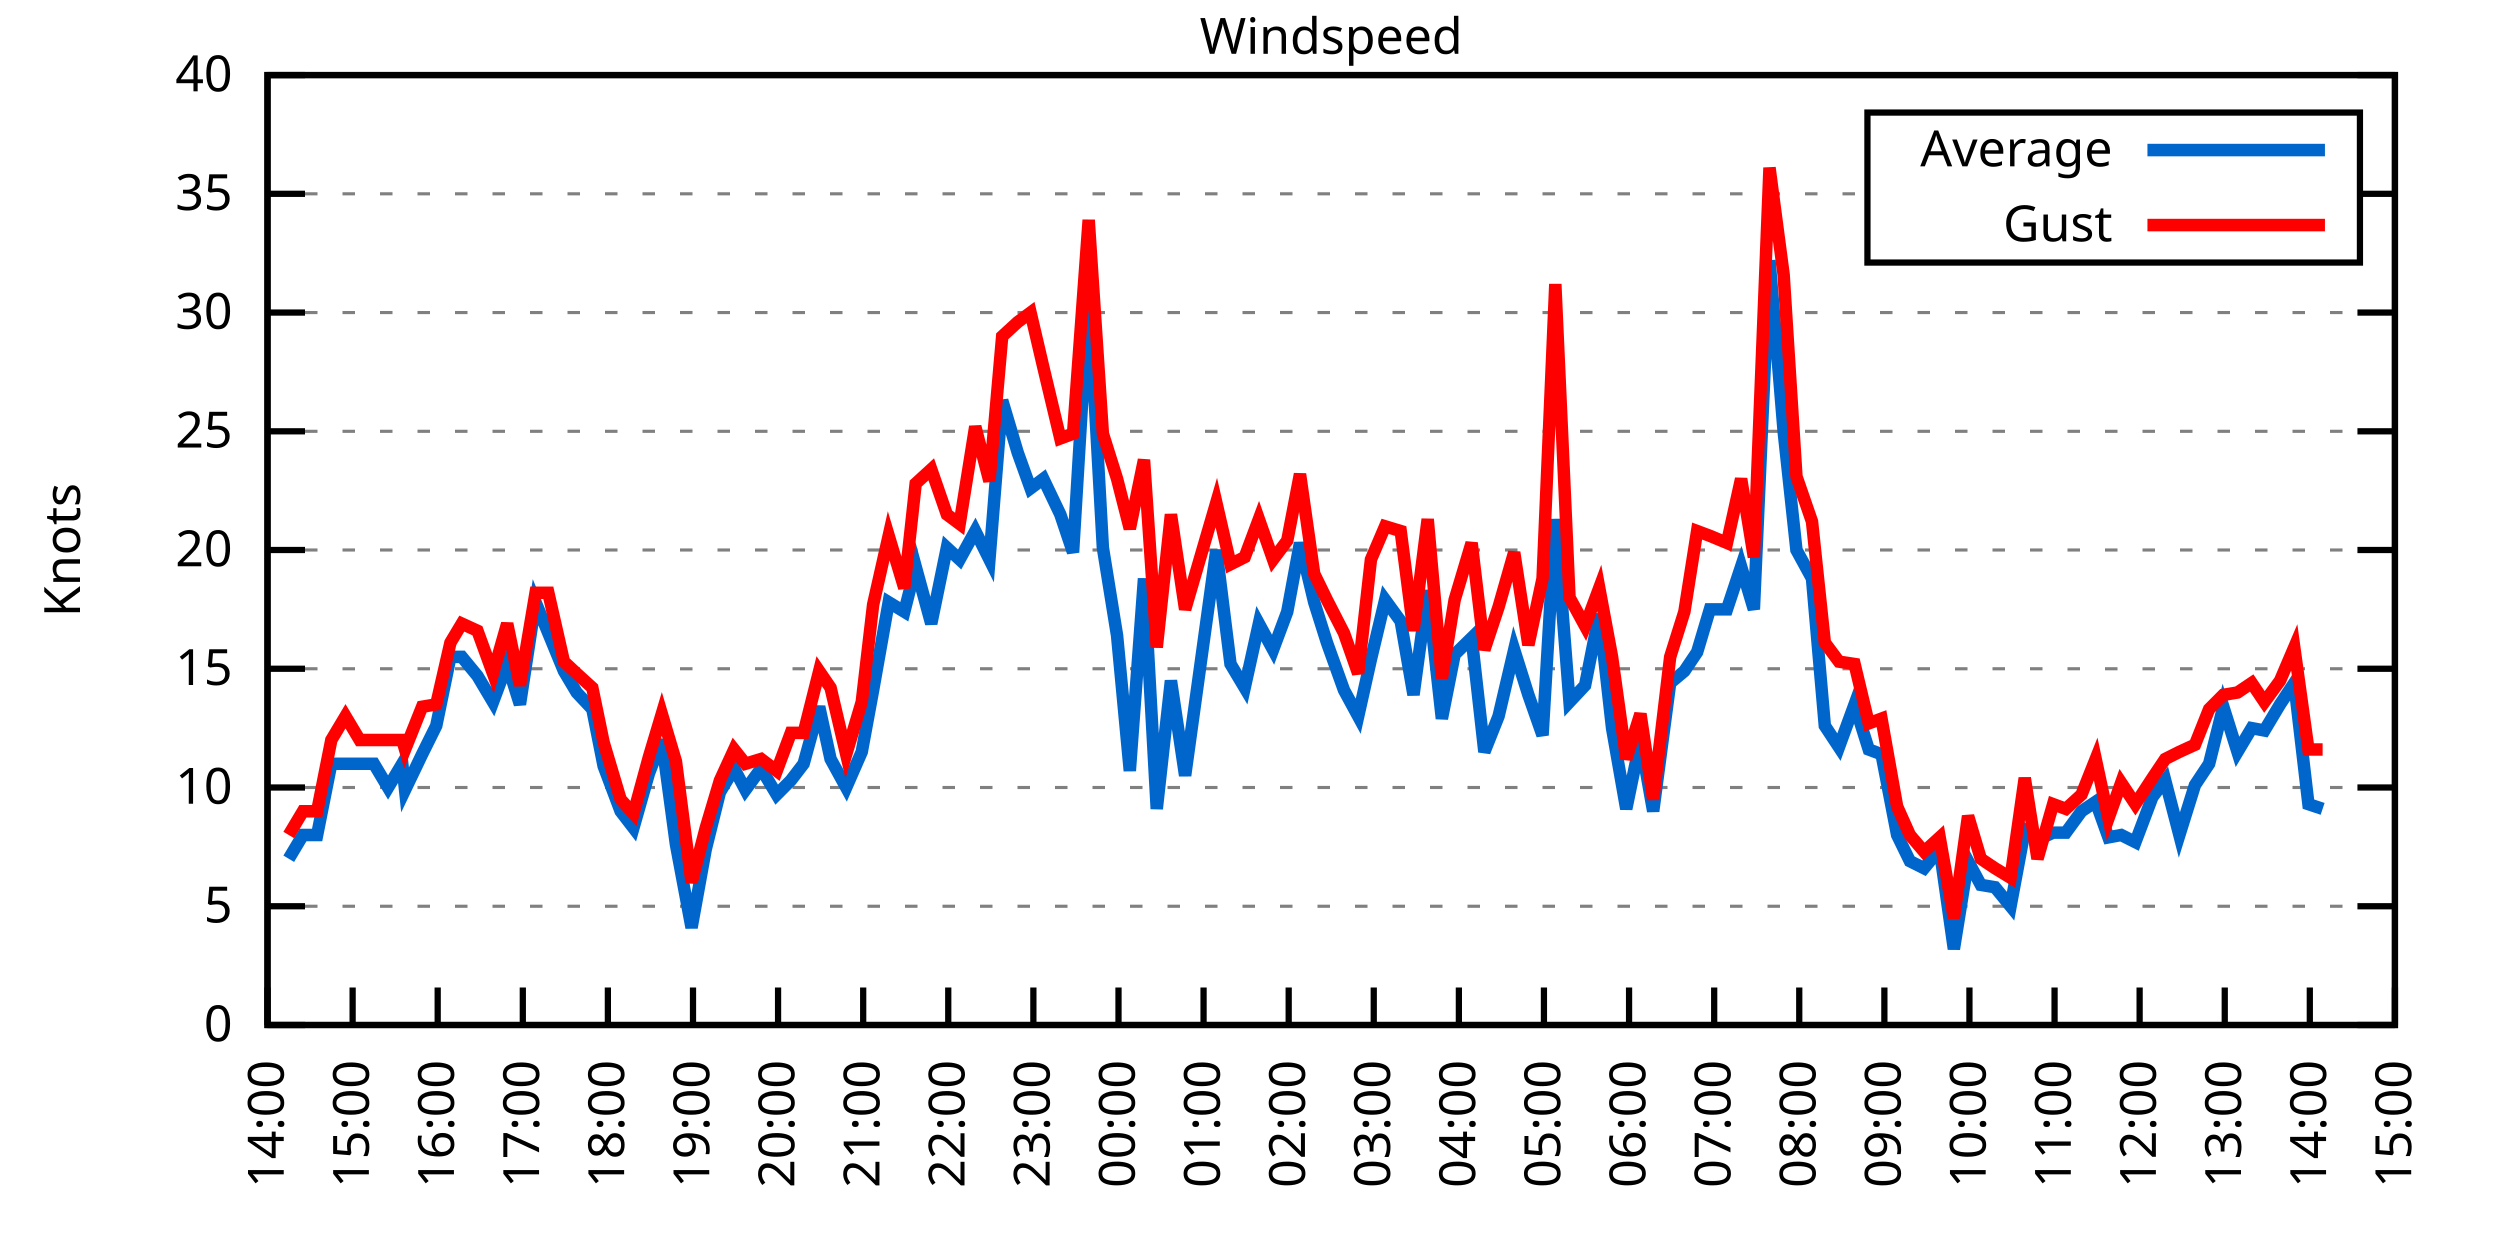
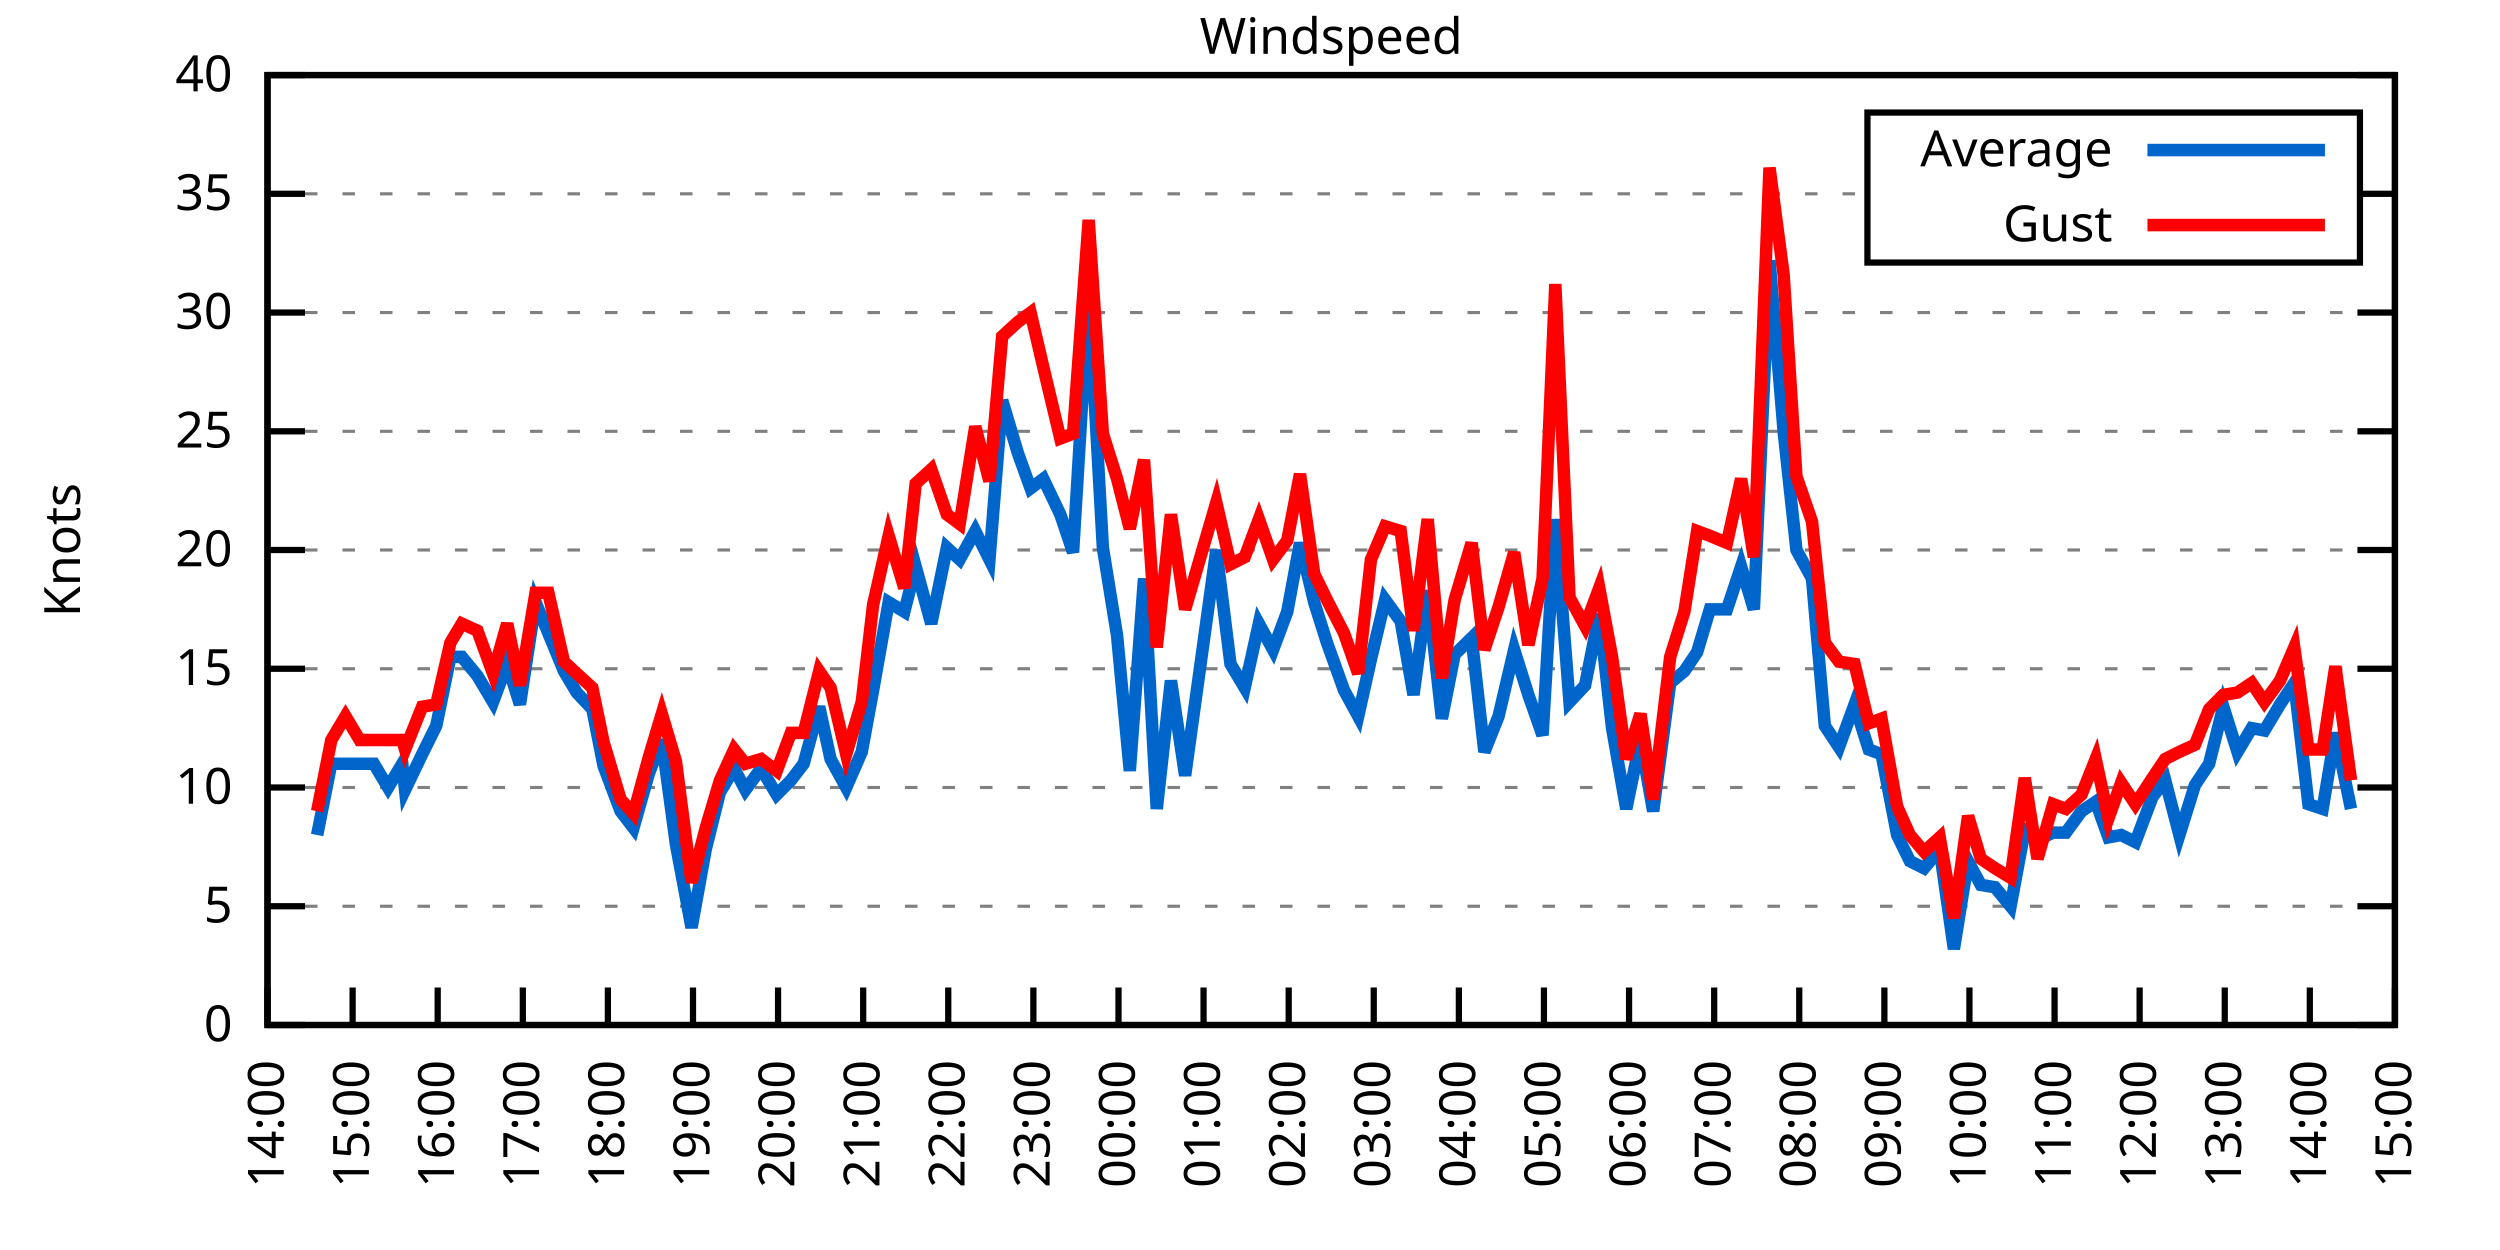
<svg xmlns="http://www.w3.org/2000/svg" xmlns:xlink="http://www.w3.org/1999/xlink" width="400" height="200" viewBox="0 0 400 200">
  <g id="gnuplot_canvas">
    <rect x="0" y="0" width="400" height="200" fill="none" />
    <defs>
      <circle id="gpDot" r="0.5" stroke-width="0.5" stroke="currentColor" />
      <path id="gpPt0" stroke-width="0.333" stroke="currentColor" d="M-1,0 h2 M0,-1 v2" />
      <path id="gpPt1" stroke-width="0.333" stroke="currentColor" d="M-1,-1 L1,1 M1,-1 L-1,1" />
      <path id="gpPt2" stroke-width="0.333" stroke="currentColor" d="M-1,0 L1,0 M0,-1 L0,1 M-1,-1 L1,1 M-1,1 L1,-1" />
      <rect id="gpPt3" stroke-width="0.333" stroke="currentColor" x="-1" y="-1" width="2" height="2" />
      <rect id="gpPt4" stroke-width="0.333" stroke="currentColor" fill="currentColor" x="-1" y="-1" width="2" height="2" />
      <circle id="gpPt5" stroke-width="0.333" stroke="currentColor" cx="0" cy="0" r="1" />
      <use xlink:href="#gpPt5" id="gpPt6" fill="currentColor" stroke="none" />
      <path id="gpPt7" stroke-width="0.333" stroke="currentColor" d="M0,-1.33 L-1.33,0.67 L1.33,0.67 z" />
      <use xlink:href="#gpPt7" id="gpPt8" fill="currentColor" stroke="none" />
      <use xlink:href="#gpPt7" id="gpPt9" stroke="currentColor" transform="rotate(180)" />
      <use xlink:href="#gpPt9" id="gpPt10" fill="currentColor" stroke="none" />
      <use xlink:href="#gpPt3" id="gpPt11" stroke="currentColor" transform="rotate(45)" />
      <use xlink:href="#gpPt11" id="gpPt12" fill="currentColor" stroke="none" />
      <path id="gpPt13" stroke-width="0.333" stroke="currentColor" d="M0,1.330 L1.265,0.411 L0.782,-1.067 L-0.782,-1.076 L-1.265,0.411 z" />
      <use xlink:href="#gpPt13" id="gpPt14" fill="currentColor" stroke="none" />
      <filter id="textbox" filterUnits="objectBoundingBox" x="0" y="0" height="1" width="1">
        <feFlood flood-color="white" flood-opacity="1" result="bgnd" />
        <feComposite in="SourceGraphic" in2="bgnd" operator="atop" />
      </filter>
      <filter id="greybox" filterUnits="objectBoundingBox" x="0" y="0" height="1" width="1">
        <feFlood flood-color="lightgrey" flood-opacity="1" result="grey" />
        <feComposite in="SourceGraphic" in2="grey" operator="atop" />
      </filter>
    </defs>
    <g fill="none" color="white" stroke="currentColor" stroke-width="1.00" stroke-linecap="butt" stroke-linejoin="miter">
</g>
    <g fill="none" color="black" stroke="currentColor" stroke-width="1.00" stroke-linecap="butt" stroke-linejoin="miter">
      <g stroke="none" shape-rendering="crispEdges">
        <polygon fill="rgb(255, 255, 255)" points="42.80,164.00 383.18,164.00 383.18,12.02 42.80,12.02 " />
      </g>
    </g>
    <g fill="none" color="black" stroke="currentColor" stroke-width="1.00" stroke-linecap="butt" stroke-linejoin="miter">
</g>
    <g fill="none" color="black" stroke="black" stroke-width="0.50" stroke-linecap="butt" stroke-linejoin="miter">
</g>
    <g fill="none" color="gray" stroke="currentColor" stroke-width="0.50" stroke-linecap="butt" stroke-linejoin="miter">
      <path stroke="gray" stroke-dasharray="2,4" class="gridline" d="M42.80,164.00 L383.19,164.00  " />
    </g>
    <g fill="none" color="gray" stroke="gray" stroke-width="1.00" stroke-linecap="butt" stroke-linejoin="miter">
</g>
    <g fill="none" color="black" stroke="currentColor" stroke-width="1.00" stroke-linecap="butt" stroke-linejoin="miter">
      <path stroke="black" d="M42.80,164.00 L48.80,164.00 M383.19,164.00 L377.19,164.00  " />
      <g transform="translate(37.20,166.60)" stroke="none" fill="black" font-family="Sans" font-size="8.00" text-anchor="end">
        <text>
          <tspan font-family="Sans"> 0</tspan>
        </text>
      </g>
    </g>
    <g fill="none" color="black" stroke="currentColor" stroke-width="1.00" stroke-linecap="butt" stroke-linejoin="miter">
</g>
    <g fill="none" color="black" stroke="black" stroke-width="0.50" stroke-linecap="butt" stroke-linejoin="miter">
</g>
    <g fill="none" color="gray" stroke="currentColor" stroke-width="0.50" stroke-linecap="butt" stroke-linejoin="miter">
      <path stroke="gray" stroke-dasharray="2,4" class="gridline" d="M42.80,145.00 L383.19,145.00  " />
    </g>
    <g fill="none" color="gray" stroke="gray" stroke-width="1.00" stroke-linecap="butt" stroke-linejoin="miter">
</g>
    <g fill="none" color="black" stroke="currentColor" stroke-width="1.00" stroke-linecap="butt" stroke-linejoin="miter">
      <path stroke="black" d="M42.80,145.00 L48.80,145.00 M383.19,145.00 L377.19,145.00  " />
      <g transform="translate(37.20,147.60)" stroke="none" fill="black" font-family="Sans" font-size="8.00" text-anchor="end">
        <text>
          <tspan font-family="Sans"> 5</tspan>
        </text>
      </g>
    </g>
    <g fill="none" color="black" stroke="currentColor" stroke-width="1.00" stroke-linecap="butt" stroke-linejoin="miter">
</g>
    <g fill="none" color="black" stroke="black" stroke-width="0.50" stroke-linecap="butt" stroke-linejoin="miter">
</g>
    <g fill="none" color="gray" stroke="currentColor" stroke-width="0.50" stroke-linecap="butt" stroke-linejoin="miter">
      <path stroke="gray" stroke-dasharray="2,4" class="gridline" d="M42.80,126.00 L383.19,126.00  " />
    </g>
    <g fill="none" color="gray" stroke="gray" stroke-width="1.00" stroke-linecap="butt" stroke-linejoin="miter">
</g>
    <g fill="none" color="black" stroke="currentColor" stroke-width="1.00" stroke-linecap="butt" stroke-linejoin="miter">
      <path stroke="black" d="M42.80,126.00 L48.80,126.00 M383.19,126.00 L377.19,126.00  " />
      <g transform="translate(37.20,128.60)" stroke="none" fill="black" font-family="Sans" font-size="8.00" text-anchor="end">
        <text>
          <tspan font-family="Sans"> 10</tspan>
        </text>
      </g>
    </g>
    <g fill="none" color="black" stroke="currentColor" stroke-width="1.00" stroke-linecap="butt" stroke-linejoin="miter">
</g>
    <g fill="none" color="black" stroke="black" stroke-width="0.50" stroke-linecap="butt" stroke-linejoin="miter">
</g>
    <g fill="none" color="gray" stroke="currentColor" stroke-width="0.50" stroke-linecap="butt" stroke-linejoin="miter">
      <path stroke="gray" stroke-dasharray="2,4" class="gridline" d="M42.80,107.00 L383.19,107.00  " />
    </g>
    <g fill="none" color="gray" stroke="gray" stroke-width="1.00" stroke-linecap="butt" stroke-linejoin="miter">
</g>
    <g fill="none" color="black" stroke="currentColor" stroke-width="1.00" stroke-linecap="butt" stroke-linejoin="miter">
      <path stroke="black" d="M42.80,107.00 L48.80,107.00 M383.19,107.00 L377.19,107.00  " />
      <g transform="translate(37.20,109.60)" stroke="none" fill="black" font-family="Sans" font-size="8.00" text-anchor="end">
        <text>
          <tspan font-family="Sans"> 15</tspan>
        </text>
      </g>
    </g>
    <g fill="none" color="black" stroke="currentColor" stroke-width="1.00" stroke-linecap="butt" stroke-linejoin="miter">
</g>
    <g fill="none" color="black" stroke="black" stroke-width="0.50" stroke-linecap="butt" stroke-linejoin="miter">
</g>
    <g fill="none" color="gray" stroke="currentColor" stroke-width="0.50" stroke-linecap="butt" stroke-linejoin="miter">
      <path stroke="gray" stroke-dasharray="2,4" class="gridline" d="M42.80,88.00 L383.19,88.00  " />
    </g>
    <g fill="none" color="gray" stroke="gray" stroke-width="1.00" stroke-linecap="butt" stroke-linejoin="miter">
</g>
    <g fill="none" color="black" stroke="currentColor" stroke-width="1.00" stroke-linecap="butt" stroke-linejoin="miter">
      <path stroke="black" d="M42.80,88.00 L48.80,88.00 M383.19,88.00 L377.19,88.00  " />
      <g transform="translate(37.20,90.60)" stroke="none" fill="black" font-family="Sans" font-size="8.00" text-anchor="end">
        <text>
          <tspan font-family="Sans"> 20</tspan>
        </text>
      </g>
    </g>
    <g fill="none" color="black" stroke="currentColor" stroke-width="1.00" stroke-linecap="butt" stroke-linejoin="miter">
</g>
    <g fill="none" color="black" stroke="black" stroke-width="0.50" stroke-linecap="butt" stroke-linejoin="miter">
</g>
    <g fill="none" color="gray" stroke="currentColor" stroke-width="0.50" stroke-linecap="butt" stroke-linejoin="miter">
      <path stroke="gray" stroke-dasharray="2,4" class="gridline" d="M42.80,69.01 L383.19,69.01  " />
    </g>
    <g fill="none" color="gray" stroke="gray" stroke-width="1.00" stroke-linecap="butt" stroke-linejoin="miter">
</g>
    <g fill="none" color="black" stroke="currentColor" stroke-width="1.00" stroke-linecap="butt" stroke-linejoin="miter">
      <path stroke="black" d="M42.80,69.01 L48.80,69.01 M383.19,69.01 L377.19,69.01  " />
      <g transform="translate(37.20,71.61)" stroke="none" fill="black" font-family="Sans" font-size="8.00" text-anchor="end">
        <text>
          <tspan font-family="Sans"> 25</tspan>
        </text>
      </g>
    </g>
    <g fill="none" color="black" stroke="currentColor" stroke-width="1.00" stroke-linecap="butt" stroke-linejoin="miter">
</g>
    <g fill="none" color="black" stroke="black" stroke-width="0.50" stroke-linecap="butt" stroke-linejoin="miter">
</g>
    <g fill="none" color="gray" stroke="currentColor" stroke-width="0.50" stroke-linecap="butt" stroke-linejoin="miter">
      <path stroke="gray" stroke-dasharray="2,4" class="gridline" d="M42.80,50.01 L383.19,50.01  " />
    </g>
    <g fill="none" color="gray" stroke="gray" stroke-width="1.00" stroke-linecap="butt" stroke-linejoin="miter">
</g>
    <g fill="none" color="black" stroke="currentColor" stroke-width="1.00" stroke-linecap="butt" stroke-linejoin="miter">
      <path stroke="black" d="M42.80,50.01 L48.80,50.01 M383.19,50.01 L377.19,50.01  " />
      <g transform="translate(37.20,52.61)" stroke="none" fill="black" font-family="Sans" font-size="8.00" text-anchor="end">
        <text>
          <tspan font-family="Sans"> 30</tspan>
        </text>
      </g>
    </g>
    <g fill="none" color="black" stroke="currentColor" stroke-width="1.00" stroke-linecap="butt" stroke-linejoin="miter">
</g>
    <g fill="none" color="black" stroke="black" stroke-width="0.50" stroke-linecap="butt" stroke-linejoin="miter">
</g>
    <g fill="none" color="gray" stroke="currentColor" stroke-width="0.50" stroke-linecap="butt" stroke-linejoin="miter">
      <path stroke="gray" stroke-dasharray="2,4" class="gridline" d="M42.80,31.01 L298.79,31.01 M377.59,31.01 L383.19,31.01  " />
    </g>
    <g fill="none" color="gray" stroke="gray" stroke-width="1.00" stroke-linecap="butt" stroke-linejoin="miter">
</g>
    <g fill="none" color="black" stroke="currentColor" stroke-width="1.00" stroke-linecap="butt" stroke-linejoin="miter">
      <path stroke="black" d="M42.80,31.01 L48.80,31.01 M383.19,31.01 L377.19,31.01  " />
      <g transform="translate(37.20,33.61)" stroke="none" fill="black" font-family="Sans" font-size="8.00" text-anchor="end">
        <text>
          <tspan font-family="Sans"> 35</tspan>
        </text>
      </g>
    </g>
    <g fill="none" color="black" stroke="currentColor" stroke-width="1.00" stroke-linecap="butt" stroke-linejoin="miter">
</g>
    <g fill="none" color="black" stroke="black" stroke-width="0.50" stroke-linecap="butt" stroke-linejoin="miter">
</g>
    <g fill="none" color="gray" stroke="currentColor" stroke-width="0.50" stroke-linecap="butt" stroke-linejoin="miter">
      <path stroke="gray" stroke-dasharray="2,4" class="gridline" d="M42.80,12.01 L383.19,12.01  " />
    </g>
    <g fill="none" color="gray" stroke="gray" stroke-width="1.00" stroke-linecap="butt" stroke-linejoin="miter">
</g>
    <g fill="none" color="black" stroke="currentColor" stroke-width="1.00" stroke-linecap="butt" stroke-linejoin="miter">
      <path stroke="black" d="M42.80,12.01 L48.80,12.01 M383.19,12.01 L377.19,12.01  " />
      <g transform="translate(37.20,14.61)" stroke="none" fill="black" font-family="Sans" font-size="8.00" text-anchor="end">
        <text>
          <tspan font-family="Sans"> 40</tspan>
        </text>
      </g>
    </g>
    <g fill="none" color="black" stroke="currentColor" stroke-width="1.00" stroke-linecap="butt" stroke-linejoin="miter">
      <path stroke="black" d="M42.80,164.00 L42.80,158.00  " />
      <g transform="translate(45.40,169.60) rotate(270.00)" stroke="none" fill="black" font-family="Sans" font-size="8.00" text-anchor="end">
        <text>
          <tspan font-family="Sans">14:00</tspan>
        </text>
      </g>
    </g>
    <g fill="none" color="black" stroke="currentColor" stroke-width="1.00" stroke-linecap="butt" stroke-linejoin="miter">
      <path stroke="black" d="M56.42,164.00 L56.42,158.00  " />
      <g transform="translate(59.02,169.60) rotate(270.00)" stroke="none" fill="black" font-family="Sans" font-size="8.00" text-anchor="end">
        <text>
          <tspan font-family="Sans">15:00</tspan>
        </text>
      </g>
    </g>
    <g fill="none" color="black" stroke="currentColor" stroke-width="1.00" stroke-linecap="butt" stroke-linejoin="miter">
      <path stroke="black" d="M70.03,164.00 L70.03,158.00  " />
      <g transform="translate(72.63,169.60) rotate(270.00)" stroke="none" fill="black" font-family="Sans" font-size="8.00" text-anchor="end">
        <text>
          <tspan font-family="Sans">16:00</tspan>
        </text>
      </g>
    </g>
    <g fill="none" color="black" stroke="currentColor" stroke-width="1.00" stroke-linecap="butt" stroke-linejoin="miter">
      <path stroke="black" d="M83.65,164.00 L83.65,158.00  " />
      <g transform="translate(86.25,169.60) rotate(270.00)" stroke="none" fill="black" font-family="Sans" font-size="8.00" text-anchor="end">
        <text>
          <tspan font-family="Sans">17:00</tspan>
        </text>
      </g>
    </g>
    <g fill="none" color="black" stroke="currentColor" stroke-width="1.00" stroke-linecap="butt" stroke-linejoin="miter">
      <path stroke="black" d="M97.26,164.00 L97.26,158.00  " />
      <g transform="translate(99.86,169.60) rotate(270.00)" stroke="none" fill="black" font-family="Sans" font-size="8.00" text-anchor="end">
        <text>
          <tspan font-family="Sans">18:00</tspan>
        </text>
      </g>
    </g>
    <g fill="none" color="black" stroke="currentColor" stroke-width="1.00" stroke-linecap="butt" stroke-linejoin="miter">
      <path stroke="black" d="M110.88,164.00 L110.88,158.00  " />
      <g transform="translate(113.48,169.60) rotate(270.00)" stroke="none" fill="black" font-family="Sans" font-size="8.00" text-anchor="end">
        <text>
          <tspan font-family="Sans">19:00</tspan>
        </text>
      </g>
    </g>
    <g fill="none" color="black" stroke="currentColor" stroke-width="1.00" stroke-linecap="butt" stroke-linejoin="miter">
      <path stroke="black" d="M124.49,164.00 L124.49,158.00  " />
      <g transform="translate(127.09,169.60) rotate(270.00)" stroke="none" fill="black" font-family="Sans" font-size="8.00" text-anchor="end">
        <text>
          <tspan font-family="Sans">20:00</tspan>
        </text>
      </g>
    </g>
    <g fill="none" color="black" stroke="currentColor" stroke-width="1.00" stroke-linecap="butt" stroke-linejoin="miter">
      <path stroke="black" d="M138.11,164.00 L138.11,158.00  " />
      <g transform="translate(140.71,169.60) rotate(270.00)" stroke="none" fill="black" font-family="Sans" font-size="8.00" text-anchor="end">
        <text>
          <tspan font-family="Sans">21:00</tspan>
        </text>
      </g>
    </g>
    <g fill="none" color="black" stroke="currentColor" stroke-width="1.00" stroke-linecap="butt" stroke-linejoin="miter">
      <path stroke="black" d="M151.72,164.00 L151.72,158.00  " />
      <g transform="translate(154.32,169.60) rotate(270.00)" stroke="none" fill="black" font-family="Sans" font-size="8.00" text-anchor="end">
        <text>
          <tspan font-family="Sans">22:00</tspan>
        </text>
      </g>
    </g>
    <g fill="none" color="black" stroke="currentColor" stroke-width="1.00" stroke-linecap="butt" stroke-linejoin="miter">
      <path stroke="black" d="M165.34,164.00 L165.34,158.00  " />
      <g transform="translate(167.94,169.60) rotate(270.00)" stroke="none" fill="black" font-family="Sans" font-size="8.00" text-anchor="end">
        <text>
          <tspan font-family="Sans">23:00</tspan>
        </text>
      </g>
    </g>
    <g fill="none" color="black" stroke="currentColor" stroke-width="1.00" stroke-linecap="butt" stroke-linejoin="miter">
      <path stroke="black" d="M178.96,164.00 L178.96,158.00  " />
      <g transform="translate(181.56,169.60) rotate(270.00)" stroke="none" fill="black" font-family="Sans" font-size="8.00" text-anchor="end">
        <text>
          <tspan font-family="Sans">00:00</tspan>
        </text>
      </g>
    </g>
    <g fill="none" color="black" stroke="currentColor" stroke-width="1.00" stroke-linecap="butt" stroke-linejoin="miter">
      <path stroke="black" d="M192.57,164.00 L192.57,158.00  " />
      <g transform="translate(195.17,169.60) rotate(270.00)" stroke="none" fill="black" font-family="Sans" font-size="8.00" text-anchor="end">
        <text>
          <tspan font-family="Sans">01:00</tspan>
        </text>
      </g>
    </g>
    <g fill="none" color="black" stroke="currentColor" stroke-width="1.00" stroke-linecap="butt" stroke-linejoin="miter">
      <path stroke="black" d="M206.19,164.00 L206.19,158.00  " />
      <g transform="translate(208.79,169.60) rotate(270.00)" stroke="none" fill="black" font-family="Sans" font-size="8.00" text-anchor="end">
        <text>
          <tspan font-family="Sans">02:00</tspan>
        </text>
      </g>
    </g>
    <g fill="none" color="black" stroke="currentColor" stroke-width="1.00" stroke-linecap="butt" stroke-linejoin="miter">
      <path stroke="black" d="M219.80,164.00 L219.80,158.00  " />
      <g transform="translate(222.40,169.60) rotate(270.00)" stroke="none" fill="black" font-family="Sans" font-size="8.00" text-anchor="end">
        <text>
          <tspan font-family="Sans">03:00</tspan>
        </text>
      </g>
    </g>
    <g fill="none" color="black" stroke="currentColor" stroke-width="1.00" stroke-linecap="butt" stroke-linejoin="miter">
      <path stroke="black" d="M233.42,164.00 L233.42,158.00  " />
      <g transform="translate(236.02,169.60) rotate(270.00)" stroke="none" fill="black" font-family="Sans" font-size="8.00" text-anchor="end">
        <text>
          <tspan font-family="Sans">04:00</tspan>
        </text>
      </g>
    </g>
    <g fill="none" color="black" stroke="currentColor" stroke-width="1.00" stroke-linecap="butt" stroke-linejoin="miter">
      <path stroke="black" d="M247.03,164.00 L247.03,158.00  " />
      <g transform="translate(249.63,169.60) rotate(270.00)" stroke="none" fill="black" font-family="Sans" font-size="8.00" text-anchor="end">
        <text>
          <tspan font-family="Sans">05:00</tspan>
        </text>
      </g>
    </g>
    <g fill="none" color="black" stroke="currentColor" stroke-width="1.00" stroke-linecap="butt" stroke-linejoin="miter">
      <path stroke="black" d="M260.65,164.00 L260.65,158.00  " />
      <g transform="translate(263.25,169.60) rotate(270.00)" stroke="none" fill="black" font-family="Sans" font-size="8.00" text-anchor="end">
        <text>
          <tspan font-family="Sans">06:00</tspan>
        </text>
      </g>
    </g>
    <g fill="none" color="black" stroke="currentColor" stroke-width="1.00" stroke-linecap="butt" stroke-linejoin="miter">
      <path stroke="black" d="M274.27,164.00 L274.27,158.00  " />
      <g transform="translate(276.87,169.60) rotate(270.00)" stroke="none" fill="black" font-family="Sans" font-size="8.00" text-anchor="end">
        <text>
          <tspan font-family="Sans">07:00</tspan>
        </text>
      </g>
    </g>
    <g fill="none" color="black" stroke="currentColor" stroke-width="1.00" stroke-linecap="butt" stroke-linejoin="miter">
      <path stroke="black" d="M287.88,164.00 L287.88,158.00  " />
      <g transform="translate(290.48,169.60) rotate(270.00)" stroke="none" fill="black" font-family="Sans" font-size="8.00" text-anchor="end">
        <text>
          <tspan font-family="Sans">08:00</tspan>
        </text>
      </g>
    </g>
    <g fill="none" color="black" stroke="currentColor" stroke-width="1.00" stroke-linecap="butt" stroke-linejoin="miter">
      <path stroke="black" d="M301.50,164.00 L301.50,158.00  " />
      <g transform="translate(304.10,169.60) rotate(270.00)" stroke="none" fill="black" font-family="Sans" font-size="8.00" text-anchor="end">
        <text>
          <tspan font-family="Sans">09:00</tspan>
        </text>
      </g>
    </g>
    <g fill="none" color="black" stroke="currentColor" stroke-width="1.00" stroke-linecap="butt" stroke-linejoin="miter">
      <path stroke="black" d="M315.11,164.00 L315.11,158.00  " />
      <g transform="translate(317.71,169.60) rotate(270.00)" stroke="none" fill="black" font-family="Sans" font-size="8.00" text-anchor="end">
        <text>
          <tspan font-family="Sans">10:00</tspan>
        </text>
      </g>
    </g>
    <g fill="none" color="black" stroke="currentColor" stroke-width="1.00" stroke-linecap="butt" stroke-linejoin="miter">
      <path stroke="black" d="M328.73,164.00 L328.73,158.00  " />
      <g transform="translate(331.33,169.60) rotate(270.00)" stroke="none" fill="black" font-family="Sans" font-size="8.00" text-anchor="end">
        <text>
          <tspan font-family="Sans">11:00</tspan>
        </text>
      </g>
    </g>
    <g fill="none" color="black" stroke="currentColor" stroke-width="1.00" stroke-linecap="butt" stroke-linejoin="miter">
      <path stroke="black" d="M342.34,164.00 L342.34,158.00  " />
      <g transform="translate(344.94,169.60) rotate(270.00)" stroke="none" fill="black" font-family="Sans" font-size="8.00" text-anchor="end">
        <text>
          <tspan font-family="Sans">12:00</tspan>
        </text>
      </g>
    </g>
    <g fill="none" color="black" stroke="currentColor" stroke-width="1.00" stroke-linecap="butt" stroke-linejoin="miter">
      <path stroke="black" d="M355.96,164.00 L355.96,158.00  " />
      <g transform="translate(358.56,169.60) rotate(270.00)" stroke="none" fill="black" font-family="Sans" font-size="8.00" text-anchor="end">
        <text>
          <tspan font-family="Sans">13:00</tspan>
        </text>
      </g>
    </g>
    <g fill="none" color="black" stroke="currentColor" stroke-width="1.00" stroke-linecap="butt" stroke-linejoin="miter">
      <path stroke="black" d="M369.57,164.00 L369.57,158.00  " />
      <g transform="translate(372.17,169.60) rotate(270.00)" stroke="none" fill="black" font-family="Sans" font-size="8.00" text-anchor="end">
        <text>
          <tspan font-family="Sans">14:00</tspan>
        </text>
      </g>
    </g>
    <g fill="none" color="black" stroke="currentColor" stroke-width="1.00" stroke-linecap="butt" stroke-linejoin="miter">
      <path stroke="black" d="M383.19,164.00 L383.19,158.00  " />
      <g transform="translate(385.79,169.60) rotate(270.00)" stroke="none" fill="black" font-family="Sans" font-size="8.00" text-anchor="end">
        <text>
          <tspan font-family="Sans">15:00</tspan>
        </text>
      </g>
    </g>
    <g fill="none" color="black" stroke="currentColor" stroke-width="1.00" stroke-linecap="butt" stroke-linejoin="miter">
</g>
    <g fill="none" color="black" stroke="currentColor" stroke-width="1.00" stroke-linecap="butt" stroke-linejoin="miter">
      <path stroke="black" d="M42.80,12.01 L42.80,164.00 L383.19,164.00 L383.19,12.01 L42.80,12.01 Z  " />
    </g>
    <g fill="none" color="black" stroke="currentColor" stroke-width="1.00" stroke-linecap="butt" stroke-linejoin="miter">
</g>
    <g fill="none" color="black" stroke="currentColor" stroke-width="1.00" stroke-linecap="butt" stroke-linejoin="miter">
      <path stroke="black" d="M298.79,42.01 L298.79,18.01 L377.59,18.01 L377.59,42.01 L298.79,42.01 Z  " />
    </g>
    <g id="Windspeed_plot_1">
      <g fill="none" color="white" stroke="black" stroke-width="2.00" stroke-linecap="butt" stroke-linejoin="miter">
</g>
      <g fill="none" color="black" stroke="currentColor" stroke-width="2.00" stroke-linecap="butt" stroke-linejoin="miter">
        <g transform="translate(337.99,26.61)" stroke="none" fill="black" font-family="Sans" font-size="8.00" text-anchor="end">
          <text>
            <tspan font-family="Sans">Average</tspan>
          </text>
        </g>
      </g>
      <g fill="none" color="black" stroke="currentColor" stroke-width="2.00" stroke-linecap="butt" stroke-linejoin="miter">
-         <path stroke="rgb(  0, 102, 204)" d="M343.59,24.01 L371.99,24.01 M46.20,137.40 L48.47,133.60 L50.74,133.60 L53.01,122.20 L55.28,122.20 L57.55,122.20   L59.82,122.20 L62.09,126.00 L64.36,122.20 L64.81,126.38 L67.54,120.68 L69.80,116.12 L72.07,105.10 L73.89,105.10   L76.39,108.14 L78.88,112.32 L81.15,106.24 L83.19,112.70 L85.69,96.36 L87.73,101.30 L90.23,107.38 L92.27,110.80   L94.77,113.46 L96.58,122.58 L99.30,129.80 L101.35,132.46 L103.84,123.72 L105.89,118.40 L108.15,135.12 L110.65,148.42   L112.92,135.88 L115.19,126.76 L117.46,122.96 L119.27,126.38 L121.77,122.96 L124.27,127.14 L126.54,124.86 L128.58,122.20   L131.07,113.08 L132.89,121.44 L135.39,126.00 L137.88,120.30 L139.70,110.42 L142.19,96.36 L144.69,97.88 L146.51,90.66   L149.00,99.78 L151.50,87.63 L153.54,89.52 L156.04,84.97 L158.31,89.52 L160.35,64.07 L162.84,72.43 L164.89,78.13   L166.93,76.61 L169.65,82.31 L171.69,88.38 L174.19,46.97 L176.46,87.63 L178.73,101.68 L180.77,123.34 L183.04,92.56   L185.08,129.42 L187.35,108.90 L189.62,124.10 L194.61,88.00 L196.88,106.24 L199.15,110.04 L201.42,99.78 L203.69,103.96   L205.96,97.88 L208.00,86.87 L210.27,96.36 L212.31,102.82 L215.04,110.42 L217.31,114.60 L219.35,105.48 L221.62,95.98   L224.11,99.40 L226.16,111.18 L228.43,94.46 L230.70,114.98 L232.74,104.72 L235.46,102.06 L237.50,120.30 L239.77,114.60   L242.27,103.96 L244.54,111.18 L246.81,117.64 L248.85,83.07 L251.12,112.32 L253.61,109.66 L255.88,98.26 L257.93,116.50   L260.20,129.42 L262.47,118.40 L264.51,129.80 L267.23,109.28 L269.50,107.38 L271.54,104.34 L273.58,97.50 L276.31,97.50   L278.58,90.66 L280.62,97.50 L283.12,41.65 L285.38,69.01 L287.43,88.00 L289.92,92.56 L291.97,116.12 L294.23,119.54   L296.73,112.70 L299.00,119.92 L301.04,120.68 L303.54,133.60 L305.58,137.78 L307.85,138.92 L310.35,135.88 L312.62,151.84   L314.89,137.78 L316.93,141.58 L319.20,141.96 L321.69,145.00 L323.96,132.84 L326.00,134.36 L328.50,133.22 L330.54,133.22   L333.04,129.80 L335.31,128.28 L337.35,133.98 L339.39,133.60 L341.66,134.74 L344.39,127.52 L346.43,124.86 L348.70,133.60   L351.19,125.62 L353.46,122.20 L355.73,113.08 L358.00,120.30 L360.27,116.50 L362.31,116.88 L364.81,112.70 L367.08,109.28   L369.35,128.66 L371.62,129.42  " />
+         <path stroke="rgb(  0, 102, 204)" d="M343.59,24.01 L371.99,24.01 M50.74,133.60 L53.01,122.20 L55.28,122.20 L57.55,122.20 L59.82,122.20 L62.09,126.00   L64.36,122.20 L64.81,126.38 L67.54,120.68 L69.80,116.12 L72.07,105.10 L73.89,105.10 L76.39,108.14 L78.88,112.32   L81.15,106.24 L83.19,112.70 L85.69,96.36 L87.73,101.30 L90.23,107.38 L92.27,110.80 L94.77,113.46 L96.58,122.58   L99.30,129.80 L101.35,132.46 L103.84,123.72 L105.89,118.40 L108.15,135.12 L110.65,148.42 L112.92,135.88 L115.19,126.76   L117.46,122.96 L119.27,126.38 L121.77,122.96 L124.27,127.14 L126.54,124.86 L128.58,122.20 L131.07,113.08 L132.89,121.44   L135.39,126.00 L137.88,120.30 L139.70,110.42 L142.19,96.36 L144.69,97.88 L146.51,90.66 L149.00,99.78 L151.50,87.63   L153.54,89.52 L156.04,84.97 L158.31,89.52 L160.35,64.07 L162.84,72.43 L164.89,78.13 L166.93,76.61 L169.65,82.31   L171.69,88.38 L174.19,46.97 L176.46,87.63 L178.73,101.68 L180.77,123.34 L183.04,92.56 L185.08,129.42 L187.35,108.90   L189.62,124.10 L194.61,88.00 L196.88,106.24 L199.15,110.04 L201.42,99.78 L203.69,103.96 L205.96,97.88 L208.00,86.87   L210.27,96.36 L212.31,102.82 L215.04,110.42 L217.31,114.60 L219.35,105.48 L221.62,95.98 L224.11,99.40 L226.16,111.18   L228.43,94.46 L230.70,114.98 L232.74,104.72 L235.46,102.06 L237.50,120.30 L239.77,114.60 L242.27,103.96 L244.54,111.18   L246.81,117.64 L248.85,83.07 L251.12,112.32 L253.61,109.66 L255.88,98.26 L257.93,116.50 L260.20,129.42 L262.47,118.40   L264.51,129.80 L267.23,109.28 L269.50,107.38 L271.54,104.34 L273.58,97.50 L276.31,97.50 L278.58,90.66 L280.62,97.50   L283.12,41.65 L285.38,69.01 L287.43,88.00 L289.92,92.56 L291.97,116.12 L294.23,119.54 L296.73,112.70 L299.00,119.92   L301.04,120.68 L303.54,133.60 L305.58,137.78 L307.85,138.92 L310.35,135.88 L312.62,151.84 L314.89,137.78 L316.93,141.58   L319.20,141.96 L321.69,145.00 L323.96,132.84 L326.00,134.36 L328.50,133.22 L330.54,133.22 L333.04,129.80 L335.31,128.28   L337.35,133.98 L339.39,133.60 L341.66,134.74 L344.39,127.52 L346.43,124.86 L348.70,133.60 L351.19,125.62 L353.46,122.20   L355.73,113.08 L358.00,120.30 L360.27,116.50 L362.31,116.88 L364.81,112.70 L367.08,109.28 L369.35,128.66 L371.62,129.42   L373.66,117.26 L376.16,129.42  " />
      </g>
    </g>
    <g id="Windspeed_plot_2">
      <g fill="none" color="black" stroke="currentColor" stroke-width="2.00" stroke-linecap="butt" stroke-linejoin="miter">
        <g transform="translate(337.99,38.61)" stroke="none" fill="black" font-family="Sans" font-size="8.00" text-anchor="end">
          <text>
            <tspan font-family="Sans">Gust</tspan>
          </text>
        </g>
      </g>
      <g fill="none" color="black" stroke="currentColor" stroke-width="2.00" stroke-linecap="butt" stroke-linejoin="miter">
-         <path stroke="rgb(255,   0,   0)" d="M343.59,36.01 L371.99,36.01 M46.20,133.60 L48.47,129.80 L50.74,129.80 L53.01,118.40 L55.28,114.60 L57.55,118.40   L59.82,118.40 L62.09,118.40 L64.36,118.40 L64.81,119.92 L67.54,113.08 L69.80,112.70 L72.07,102.82 L73.89,99.78   L76.39,100.92 L78.88,107.76 L81.15,99.78 L83.19,109.66 L85.69,94.84 L87.73,94.84 L90.23,105.86 L92.27,107.76   L94.77,110.04 L96.58,118.78 L99.30,127.90 L101.35,130.18 L103.84,121.06 L105.89,114.22 L108.15,121.82 L110.65,141.20   L112.92,132.46 L115.19,124.86 L117.46,119.92 L119.27,122.20 L121.77,121.44 L124.27,123.34 L126.54,117.26 L128.58,117.26   L131.07,107.38 L132.89,110.04 L135.39,120.68 L137.88,112.32 L139.70,96.74 L142.19,85.73 L144.69,94.08 L146.51,77.37   L149.00,75.09 L151.50,82.31 L153.54,83.83 L156.04,68.25 L158.31,76.99 L160.35,53.81 L162.84,51.53 L164.89,50.01   L166.93,58.75 L169.65,70.15 L171.69,69.39 L174.19,35.19 L176.46,69.39 L178.73,76.61 L180.77,84.59 L183.04,73.57   L185.08,103.58 L187.35,82.31 L189.62,97.50 L194.61,80.41 L196.88,90.28 L199.15,89.14 L201.42,83.07 L203.69,89.52   L205.96,86.49 L208.00,75.85 L210.27,91.80 L212.31,95.98 L215.04,101.30 L217.31,107.76 L219.35,89.52 L221.62,84.21   L224.11,84.97 L226.16,100.92 L228.43,83.07 L230.70,108.52 L232.74,95.98 L235.46,86.87 L237.50,103.96 L239.77,97.12   L242.27,88.38 L244.54,103.20 L246.81,92.56 L248.85,45.45 L251.12,95.60 L253.61,100.16 L255.88,94.08 L257.93,105.10   L260.20,121.44 L262.47,114.22 L264.51,127.90 L267.23,105.10 L269.50,97.88 L271.54,84.97 L273.58,85.73 L276.31,86.87   L278.58,76.61 L280.62,89.14 L283.12,26.83 L285.38,43.93 L287.43,76.23 L289.92,83.45 L291.97,102.82 L294.23,105.86   L296.73,106.24 L299.00,115.74 L301.04,114.98 L303.54,129.04 L305.58,133.60 L307.85,136.26 L310.35,133.98 L312.62,146.90   L314.89,130.56 L316.93,137.40 L319.20,138.92 L321.69,140.44 L323.96,124.48 L326.00,137.40 L328.50,128.66 L330.54,129.42   L333.04,127.14 L335.31,121.44 L337.35,130.94 L339.39,125.24 L341.66,128.66 L344.39,124.48 L346.43,121.44 L348.70,120.30   L351.19,119.16 L353.46,113.46 L355.73,111.18 L358.00,110.80 L360.27,109.28 L362.31,112.32 L364.81,108.90 L367.08,103.58   L369.35,119.92 L371.62,119.92  " />
+         <path stroke="rgb(255,   0,   0)" d="M343.59,36.01 L371.99,36.01 M50.74,129.80 L53.01,118.40 L55.28,114.60 L57.55,118.40 L59.82,118.40 L62.09,118.40   L64.36,118.40 L64.81,119.92 L67.54,113.08 L69.80,112.70 L72.07,102.82 L73.89,99.78 L76.39,100.92 L78.88,107.76   L81.15,99.78 L83.19,109.66 L85.69,94.84 L87.73,94.84 L90.23,105.86 L92.27,107.76 L94.77,110.04 L96.58,118.78   L99.30,127.90 L101.35,130.18 L103.84,121.06 L105.89,114.22 L108.15,121.82 L110.65,141.20 L112.92,132.46 L115.19,124.86   L117.46,119.92 L119.27,122.20 L121.77,121.44 L124.27,123.34 L126.54,117.26 L128.58,117.26 L131.07,107.38 L132.89,110.04   L135.39,120.68 L137.88,112.32 L139.70,96.74 L142.19,85.73 L144.69,94.08 L146.51,77.37 L149.00,75.09 L151.50,82.31   L153.54,83.83 L156.04,68.25 L158.31,76.99 L160.35,53.81 L162.84,51.53 L164.89,50.01 L166.93,58.75 L169.65,70.15   L171.69,69.39 L174.19,35.19 L176.46,69.39 L178.73,76.61 L180.77,84.59 L183.04,73.57 L185.08,103.58 L187.35,82.31   L189.62,97.50 L194.61,80.41 L196.88,90.28 L199.15,89.14 L201.42,83.07 L203.69,89.52 L205.96,86.49 L208.00,75.85   L210.27,91.80 L212.31,95.98 L215.04,101.30 L217.31,107.76 L219.35,89.52 L221.62,84.21 L224.11,84.97 L226.16,100.92   L228.43,83.07 L230.70,108.52 L232.74,95.98 L235.46,86.87 L237.50,103.96 L239.77,97.12 L242.27,88.38 L244.54,103.20   L246.81,92.56 L248.85,45.45 L251.12,95.60 L253.61,100.16 L255.88,94.08 L257.93,105.10 L260.20,121.44 L262.47,114.22   L264.51,127.90 L267.23,105.10 L269.50,97.88 L271.54,84.97 L273.58,85.73 L276.31,86.87 L278.58,76.61 L280.62,89.14   L283.12,26.83 L285.38,43.93 L287.43,76.23 L289.92,83.45 L291.97,102.82 L294.23,105.86 L296.73,106.24 L299.00,115.74   L301.04,114.98 L303.54,129.04 L305.58,133.60 L307.85,136.26 L310.35,133.98 L312.62,146.90 L314.89,130.56 L316.93,137.40   L319.20,138.92 L321.69,140.44 L323.96,124.48 L326.00,137.40 L328.50,128.66 L330.54,129.42 L333.04,127.14 L335.31,121.44   L337.35,130.94 L339.39,125.24 L341.66,128.66 L344.39,124.48 L346.43,121.44 L348.70,120.30 L351.19,119.16 L353.46,113.46   L355.73,111.18 L358.00,110.80 L360.27,109.28 L362.31,112.32 L364.81,108.90 L367.08,103.58 L369.35,119.92 L371.62,119.92   L373.66,106.62 L376.16,124.86  " />
      </g>
    </g>
    <g fill="none" color="black" stroke="currentColor" stroke-width="2.00" stroke-linecap="butt" stroke-linejoin="miter">
</g>
    <g fill="none" color="black" stroke="black" stroke-width="1.00" stroke-linecap="butt" stroke-linejoin="miter">
</g>
    <g fill="none" color="black" stroke="currentColor" stroke-width="1.00" stroke-linecap="butt" stroke-linejoin="miter">
      <path stroke="black" d="M42.80,12.01 L42.80,164.00 L383.19,164.00 L383.19,12.01 L42.80,12.01 Z  " />
      <g transform="translate(12.80,88.01) rotate(270.00)" stroke="none" fill="black" font-family="Sans" font-size="8.00" text-anchor="middle">
        <text>
          <tspan font-family="Sans">Knots</tspan>
        </text>
      </g>
    </g>
    <g fill="none" color="black" stroke="currentColor" stroke-width="1.00" stroke-linecap="butt" stroke-linejoin="miter">
</g>
    <g fill="none" color="black" stroke="currentColor" stroke-width="1.00" stroke-linecap="butt" stroke-linejoin="miter">
      <g transform="translate(212.99,8.61)" stroke="none" fill="black" font-family="Sans" font-size="8.00" text-anchor="middle">
        <text>
          <tspan font-family="Sans">Windspeed</tspan>
        </text>
      </g>
    </g>
    <g fill="none" color="black" stroke="currentColor" stroke-width="1.00" stroke-linecap="butt" stroke-linejoin="miter">
</g>
  </g>
</svg>
